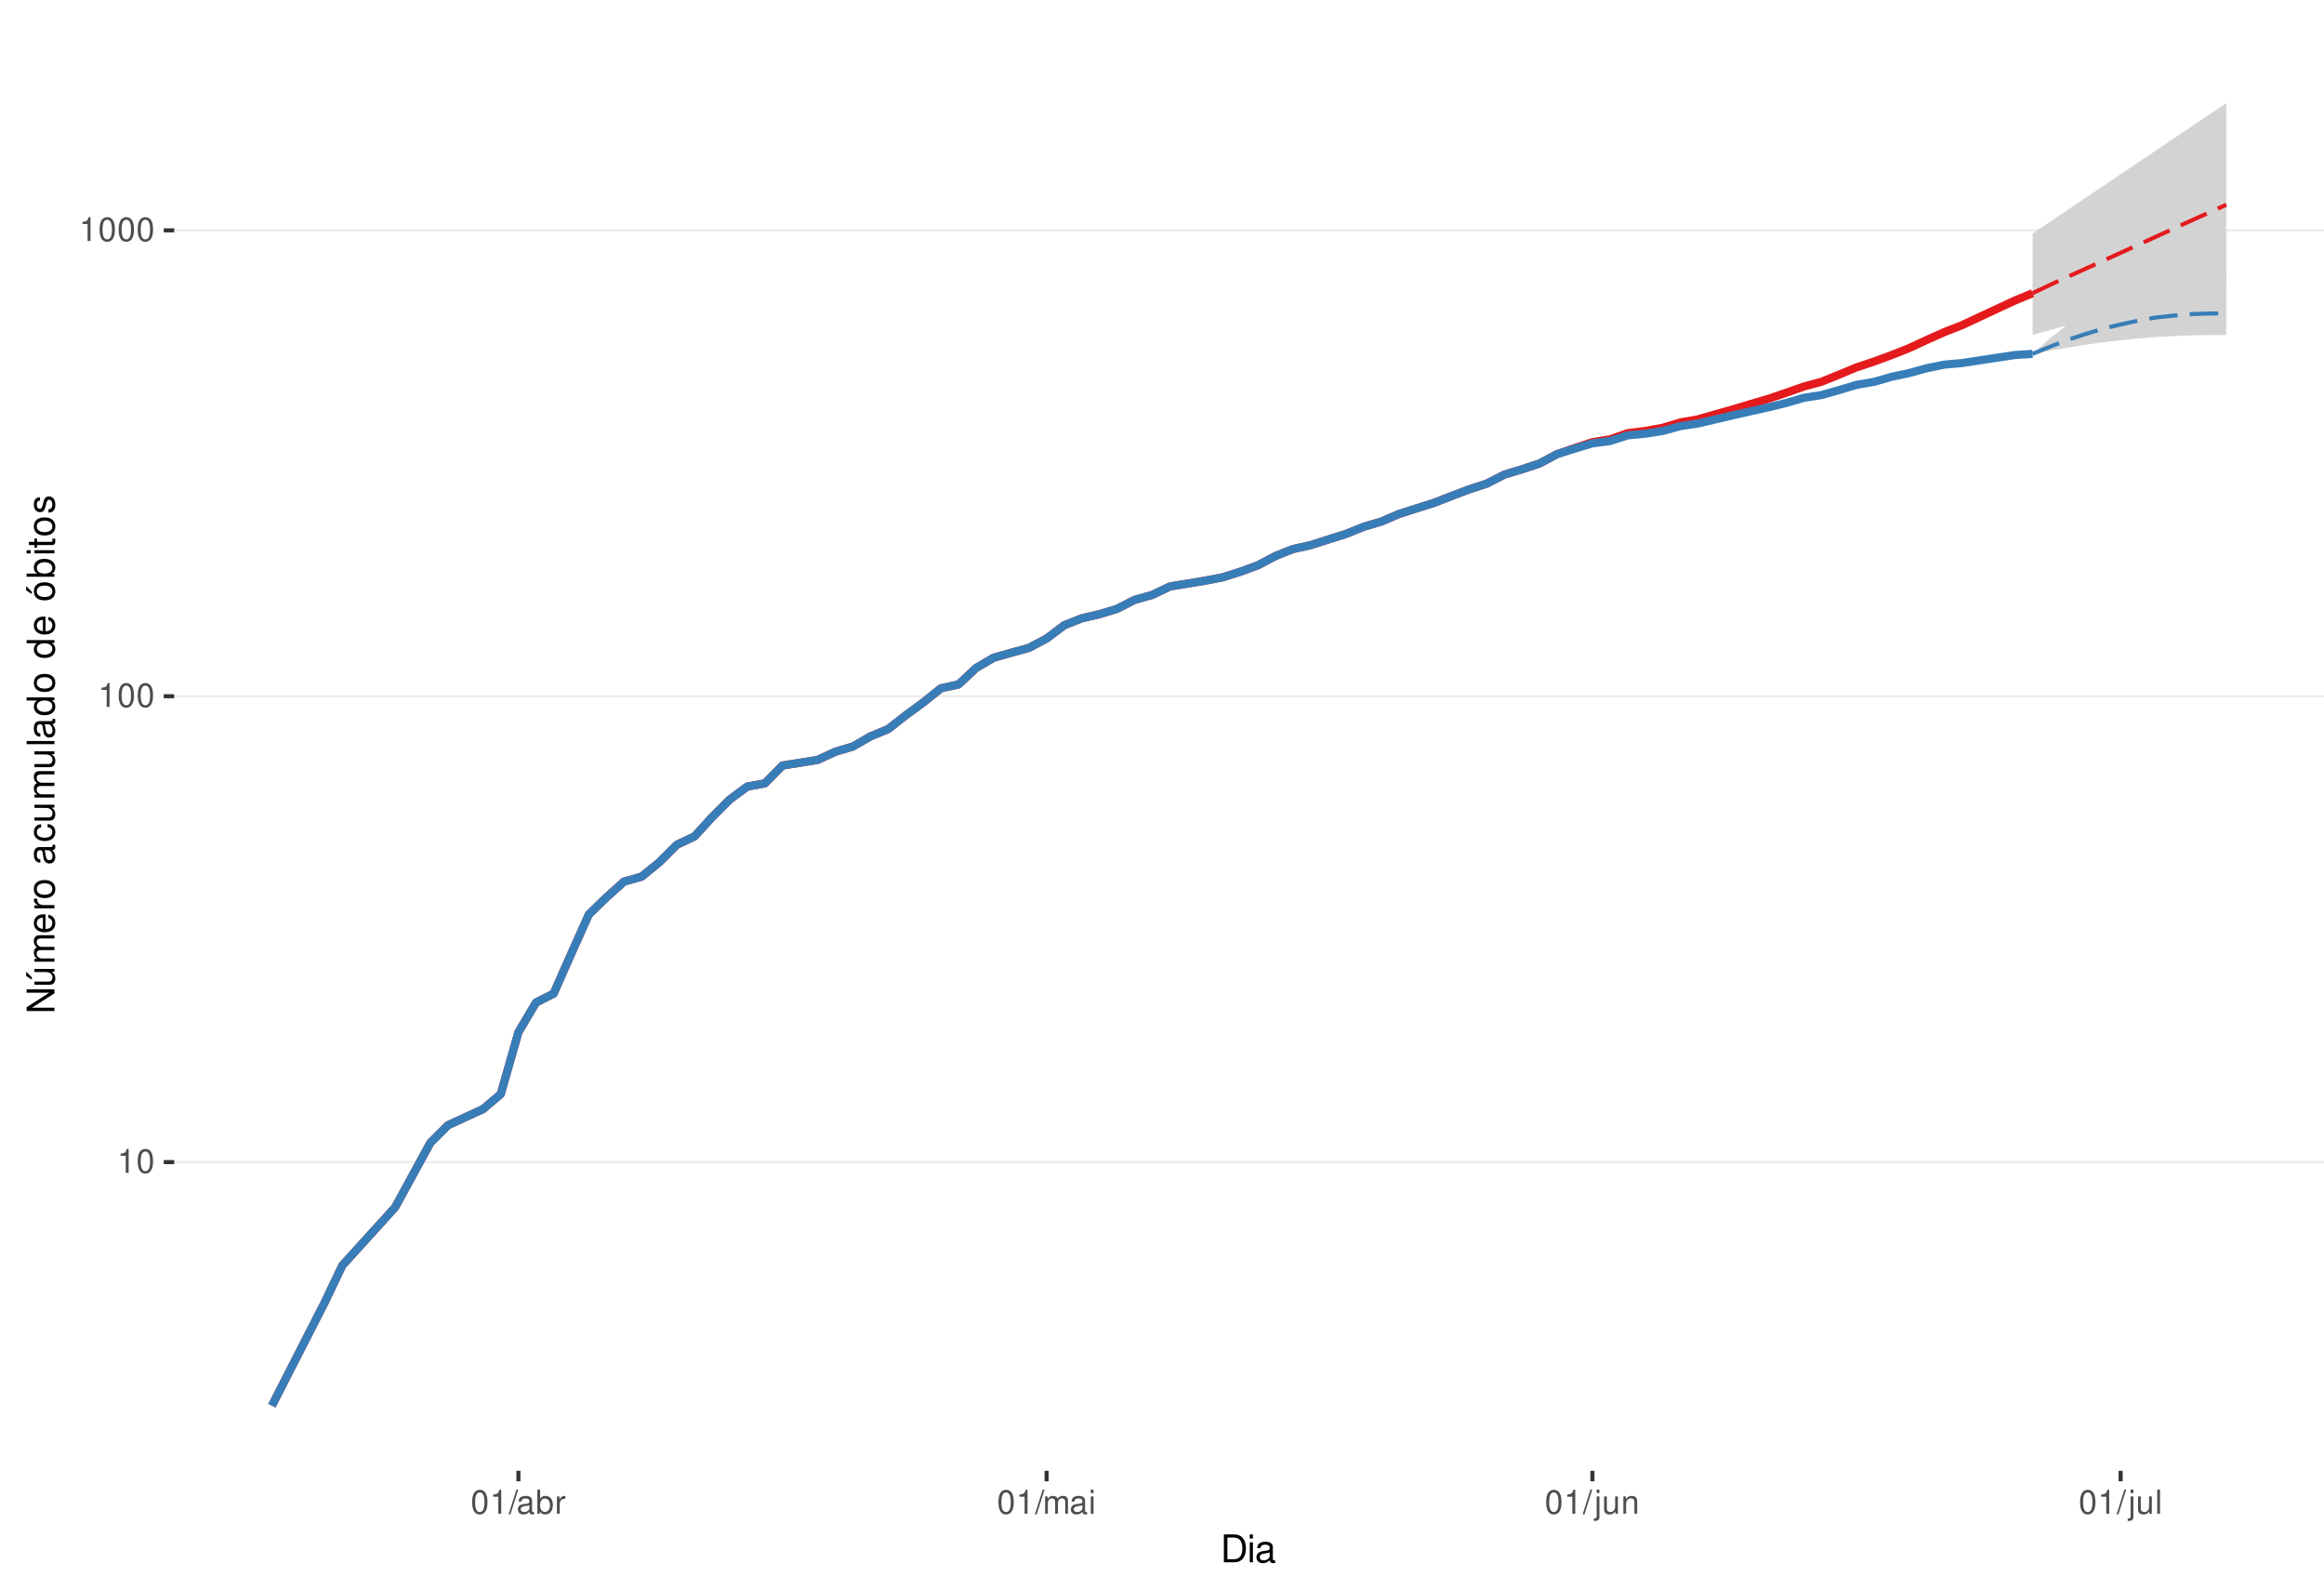
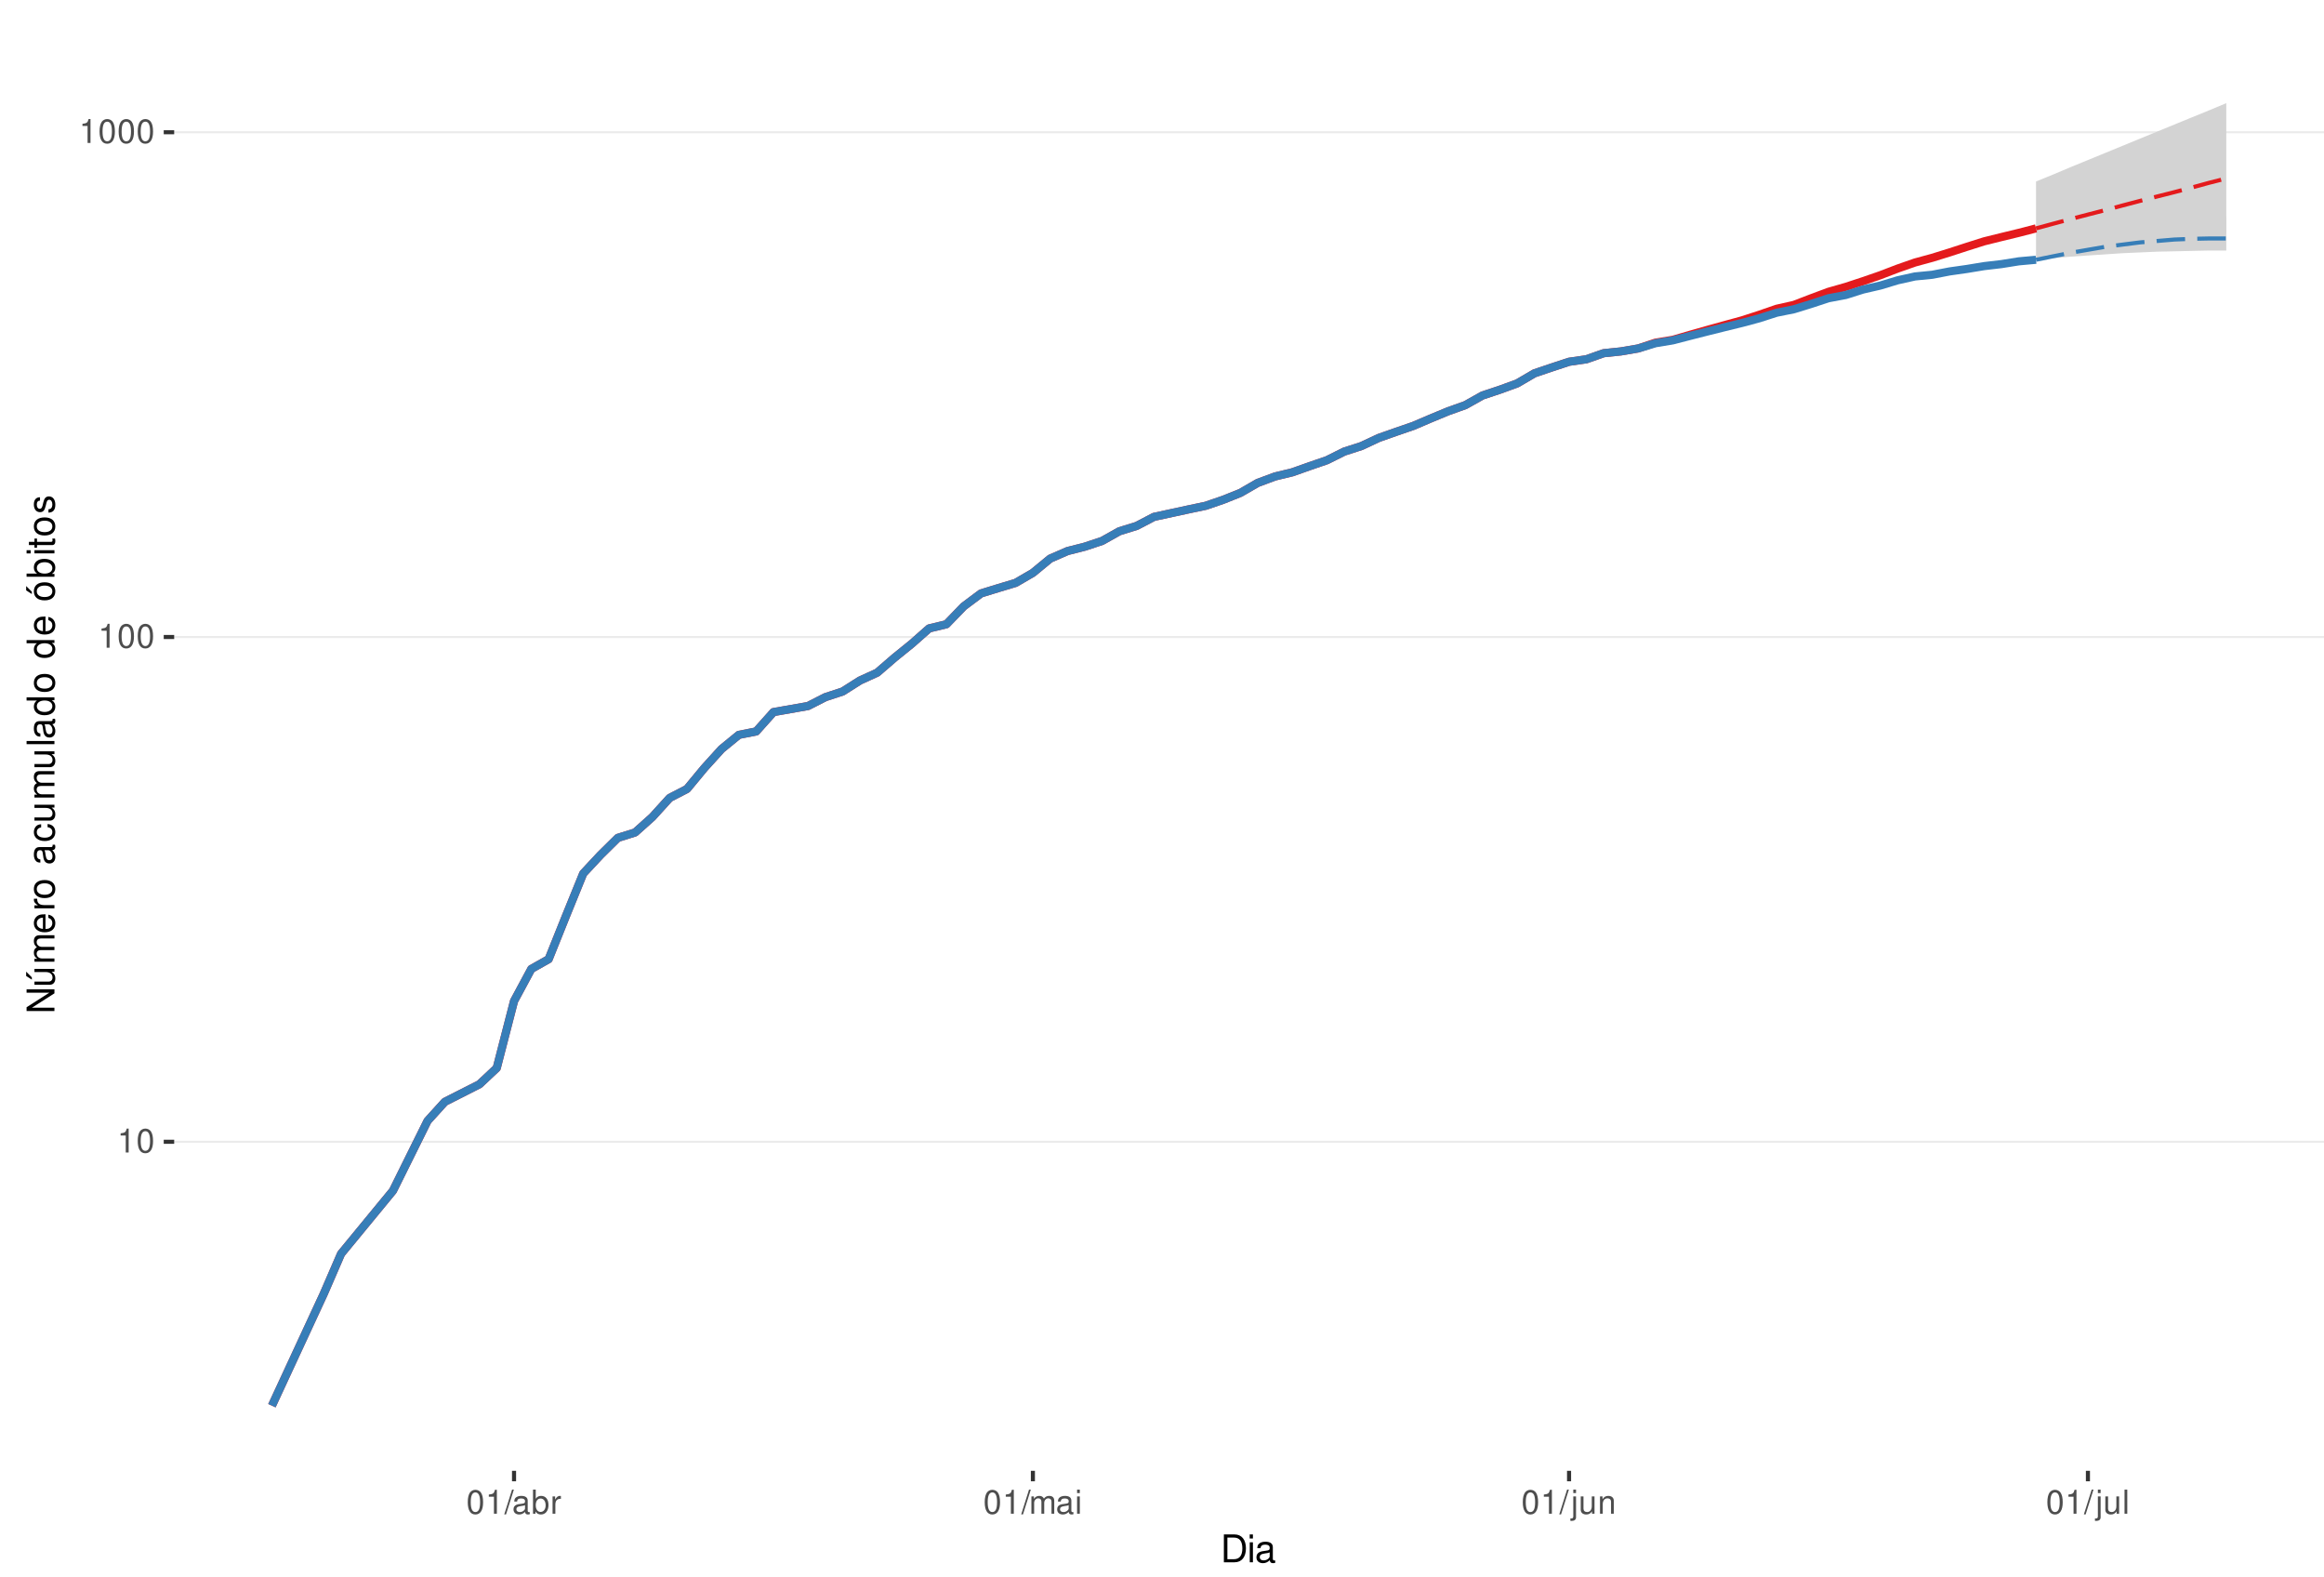
<svg xmlns="http://www.w3.org/2000/svg" xmlns:xlink="http://www.w3.org/1999/xlink" width="609pt" height="413pt" viewBox="0 0 609 413" version="1.1">
  <defs>
    <g>
      <symbol overflow="visible" id="glyph0-0">
        <path style="stroke:none;" d="" />
      </symbol>
      <symbol overflow="visible" id="glyph0-1">
        <path style="stroke:none;" d="M 2.234 -4.453 L 2.234 0 L 3 0 L 3 -6.266 L 2.5 -6.266 C 2.234 -5.297 2.062 -5.172 0.891 -5.016 L 0.891 -4.453 Z M 2.234 -4.453 " />
      </symbol>
      <symbol overflow="visible" id="glyph0-2">
        <path style="stroke:none;" d="M 2.375 -6.266 C 1.812 -6.266 1.297 -6 0.969 -5.578 C 0.578 -5.016 0.375 -4.188 0.375 -3.031 C 0.375 -0.922 1.062 0.203 2.375 0.203 C 3.672 0.203 4.391 -0.922 4.391 -2.984 C 4.391 -4.188 4.203 -5 3.797 -5.578 C 3.469 -6 2.953 -6.266 2.375 -6.266 Z M 2.375 -5.578 C 3.203 -5.578 3.609 -4.75 3.609 -3.047 C 3.609 -1.266 3.219 -0.438 2.359 -0.438 C 1.562 -0.438 1.156 -1.297 1.156 -3.016 C 1.156 -4.75 1.562 -5.578 2.375 -5.578 Z M 2.375 -5.578 " />
      </symbol>
      <symbol overflow="visible" id="glyph0-3">
        <path style="stroke:none;" d="M 1.984 -6.312 L -0.062 0.172 L 0.406 0.172 L 2.453 -6.312 Z M 1.984 -6.312 " />
      </symbol>
      <symbol overflow="visible" id="glyph0-4">
        <path style="stroke:none;" d="M 4.625 -0.422 C 4.547 -0.406 4.516 -0.406 4.469 -0.406 C 4.219 -0.406 4.078 -0.531 4.078 -0.766 L 4.078 -3.422 C 4.078 -4.234 3.5 -4.672 2.375 -4.672 C 1.719 -4.672 1.188 -4.469 0.875 -4.141 C 0.672 -3.906 0.578 -3.641 0.562 -3.188 L 1.297 -3.188 C 1.344 -3.75 1.672 -4 2.359 -4 C 3.016 -4 3.375 -3.75 3.375 -3.328 L 3.375 -3.141 C 3.359 -2.828 3.203 -2.703 2.609 -2.625 C 1.594 -2.5 1.438 -2.469 1.156 -2.359 C 0.625 -2.125 0.359 -1.734 0.359 -1.141 C 0.359 -0.312 0.938 0.203 1.859 0.203 C 2.422 0.203 2.875 0 3.391 -0.469 C 3.438 0 3.672 0.203 4.141 0.203 C 4.297 0.203 4.391 0.188 4.625 0.125 Z M 3.375 -1.422 C 3.375 -1.188 3.297 -1.031 3.078 -0.844 C 2.781 -0.578 2.438 -0.438 2.016 -0.438 C 1.453 -0.438 1.109 -0.703 1.109 -1.156 C 1.109 -1.641 1.422 -1.875 2.203 -1.984 C 2.984 -2.094 3.125 -2.125 3.375 -2.234 Z M 3.375 -1.422 " />
      </symbol>
      <symbol overflow="visible" id="glyph0-5">
        <path style="stroke:none;" d="M 0.469 -6.312 L 0.469 0 L 1.109 0 L 1.109 -0.578 C 1.469 -0.047 1.922 0.203 2.547 0.203 C 3.75 0.203 4.531 -0.781 4.531 -2.281 C 4.531 -3.75 3.797 -4.672 2.594 -4.672 C 1.969 -4.672 1.531 -4.438 1.188 -3.922 L 1.188 -6.312 Z M 2.453 -3.984 C 3.25 -3.984 3.781 -3.297 3.781 -2.203 C 3.781 -1.172 3.234 -0.469 2.453 -0.469 C 1.672 -0.469 1.188 -1.172 1.188 -2.234 C 1.188 -3.297 1.672 -3.984 2.453 -3.984 Z M 2.453 -3.984 " />
      </symbol>
      <symbol overflow="visible" id="glyph0-6">
        <path style="stroke:none;" d="M 0.594 -4.531 L 0.594 0 L 1.328 0 L 1.328 -2.359 C 1.328 -3.438 1.781 -3.938 2.781 -3.906 L 2.781 -4.641 C 2.656 -4.656 2.594 -4.672 2.5 -4.672 C 2.031 -4.672 1.672 -4.391 1.266 -3.719 L 1.266 -4.531 Z M 0.594 -4.531 " />
      </symbol>
      <symbol overflow="visible" id="glyph0-7">
        <path style="stroke:none;" d="M 0.609 -4.531 L 0.609 0 L 1.328 0 L 1.328 -2.844 C 1.328 -3.5 1.812 -4.031 2.391 -4.031 C 2.938 -4.031 3.234 -3.703 3.234 -3.125 L 3.234 0 L 3.969 0 L 3.969 -2.844 C 3.969 -3.5 4.438 -4.031 5.031 -4.031 C 5.562 -4.031 5.875 -3.703 5.875 -3.125 L 5.875 0 L 6.594 0 L 6.594 -3.406 C 6.594 -4.219 6.125 -4.672 5.281 -4.672 C 4.672 -4.672 4.312 -4.484 3.891 -3.969 C 3.625 -4.453 3.25 -4.672 2.672 -4.672 C 2.062 -4.672 1.656 -4.438 1.266 -3.891 L 1.266 -4.531 Z M 0.609 -4.531 " />
      </symbol>
      <symbol overflow="visible" id="glyph0-8">
        <path style="stroke:none;" d="M 1.297 -4.531 L 0.578 -4.531 L 0.578 0 L 1.297 0 Z M 1.297 -6.312 L 0.578 -6.312 L 0.578 -5.406 L 1.297 -5.406 Z M 1.297 -6.312 " />
      </symbol>
      <symbol overflow="visible" id="glyph0-9">
        <path style="stroke:none;" d="M 0.609 -4.531 L 0.609 0.656 C 0.609 1.109 0.469 1.25 0.016 1.25 C -0.031 1.25 -0.062 1.25 -0.156 1.25 L -0.156 1.859 C -0.062 1.875 -0.031 1.891 0.094 1.891 C 0.906 1.891 1.328 1.562 1.328 0.938 L 1.328 -4.531 Z M 1.328 -6.312 L 0.609 -6.312 L 0.609 -5.406 L 1.328 -5.406 Z M 1.328 -6.312 " />
      </symbol>
      <symbol overflow="visible" id="glyph0-10">
        <path style="stroke:none;" d="M 4.172 0 L 4.172 -4.531 L 3.453 -4.531 L 3.453 -1.969 C 3.453 -1.031 2.969 -0.438 2.219 -0.438 C 1.641 -0.438 1.281 -0.781 1.281 -1.328 L 1.281 -4.531 L 0.562 -4.531 L 0.562 -1.031 C 0.562 -0.281 1.125 0.203 2.016 0.203 C 2.672 0.203 3.094 -0.031 3.516 -0.625 L 3.516 0 Z M 4.172 0 " />
      </symbol>
      <symbol overflow="visible" id="glyph0-11">
        <path style="stroke:none;" d="M 0.609 -4.531 L 0.609 0 L 1.328 0 L 1.328 -2.5 C 1.328 -3.422 1.812 -4.031 2.562 -4.031 C 3.141 -4.031 3.5 -3.688 3.5 -3.141 L 3.5 0 L 4.219 0 L 4.219 -3.422 C 4.219 -4.188 3.656 -4.672 2.781 -4.672 C 2.109 -4.672 1.672 -4.406 1.266 -3.781 L 1.266 -4.531 Z M 0.609 -4.531 " />
      </symbol>
      <symbol overflow="visible" id="glyph0-12">
        <path style="stroke:none;" d="M 1.312 -6.312 L 0.594 -6.312 L 0.594 0 L 1.312 0 Z M 1.312 -6.312 " />
      </symbol>
      <symbol overflow="visible" id="glyph1-0">
        <path style="stroke:none;" d="" />
      </symbol>
      <symbol overflow="visible" id="glyph1-1">
        <path style="stroke:none;" d="M 0.891 0 L 3.703 0 C 5.547 0 6.672 -1.375 6.672 -3.656 C 6.672 -5.906 5.547 -7.297 3.703 -7.297 L 0.891 -7.297 Z M 1.812 -0.812 L 1.812 -6.469 L 3.547 -6.469 C 4.984 -6.469 5.734 -5.5 5.734 -3.641 C 5.734 -1.797 4.984 -0.812 3.547 -0.812 Z M 1.812 -0.812 " />
      </symbol>
      <symbol overflow="visible" id="glyph1-2">
        <path style="stroke:none;" d="M 1.5 -5.234 L 0.672 -5.234 L 0.672 0 L 1.5 0 Z M 1.5 -7.297 L 0.656 -7.297 L 0.656 -6.234 L 1.5 -6.234 Z M 1.5 -7.297 " />
      </symbol>
      <symbol overflow="visible" id="glyph1-3">
        <path style="stroke:none;" d="M 5.344 -0.484 C 5.266 -0.469 5.219 -0.469 5.172 -0.469 C 4.875 -0.469 4.719 -0.625 4.719 -0.875 L 4.719 -3.953 C 4.719 -4.891 4.047 -5.391 2.75 -5.391 C 1.984 -5.391 1.375 -5.172 1.016 -4.781 C 0.766 -4.516 0.672 -4.203 0.656 -3.688 L 1.484 -3.688 C 1.562 -4.328 1.938 -4.625 2.719 -4.625 C 3.484 -4.625 3.891 -4.344 3.891 -3.844 L 3.891 -3.625 C 3.875 -3.266 3.703 -3.125 3.016 -3.047 C 1.844 -2.891 1.656 -2.844 1.344 -2.719 C 0.734 -2.453 0.422 -2 0.422 -1.312 C 0.422 -0.375 1.078 0.234 2.141 0.234 C 2.797 0.234 3.328 0 3.922 -0.547 C 3.984 0 4.234 0.234 4.781 0.234 C 4.953 0.234 5.062 0.203 5.344 0.141 Z M 3.891 -1.656 C 3.891 -1.375 3.812 -1.203 3.562 -0.969 C 3.219 -0.656 2.812 -0.5 2.312 -0.5 C 1.672 -0.5 1.297 -0.812 1.297 -1.344 C 1.297 -1.891 1.656 -2.172 2.547 -2.297 C 3.438 -2.422 3.609 -2.453 3.891 -2.594 Z M 3.891 -1.656 " />
      </symbol>
      <symbol overflow="visible" id="glyph2-0">
        <path style="stroke:none;" d="" />
      </symbol>
      <symbol overflow="visible" id="glyph2-1">
        <path style="stroke:none;" d="M -7.297 -6.453 L -7.297 -5.578 L -1.328 -5.578 L -7.297 -1.766 L -7.297 -0.766 L 0 -0.766 L 0 -1.641 L -5.906 -1.641 L 0 -5.406 L 0 -6.453 Z M -7.297 -6.453 " />
      </symbol>
      <symbol overflow="visible" id="glyph2-2">
        <path style="stroke:none;" d="M 0 -4.812 L -5.234 -4.812 L -5.234 -3.984 L -2.266 -3.984 C -1.203 -3.984 -0.5 -3.438 -0.5 -2.562 C -0.5 -1.906 -0.906 -1.484 -1.531 -1.484 L -5.234 -1.484 L -5.234 -0.656 L -1.203 -0.656 C -0.328 -0.656 0.234 -1.297 0.234 -2.312 C 0.234 -3.094 -0.047 -3.578 -0.734 -4.062 L 0 -4.062 Z M -7.406 -2.953 L -5.922 -2 L -5.922 -2.594 L -7.406 -4.094 Z M -7.406 -2.953 " />
      </symbol>
      <symbol overflow="visible" id="glyph2-3">
        <path style="stroke:none;" d="M -5.234 -0.703 L 0 -0.703 L 0 -1.547 L -3.297 -1.547 C -4.047 -1.547 -4.656 -2.094 -4.656 -2.766 C -4.656 -3.391 -4.281 -3.734 -3.609 -3.734 L 0 -3.734 L 0 -4.578 L -3.297 -4.578 C -4.047 -4.578 -4.656 -5.125 -4.656 -5.812 C -4.656 -6.422 -4.266 -6.781 -3.609 -6.781 L 0 -6.781 L 0 -7.625 L -3.938 -7.625 C -4.875 -7.625 -5.391 -7.078 -5.391 -6.094 C -5.391 -5.406 -5.188 -4.984 -4.594 -4.484 C -5.156 -4.188 -5.391 -3.766 -5.391 -3.078 C -5.391 -2.375 -5.125 -1.906 -4.5 -1.469 L -5.234 -1.469 Z M -5.234 -0.703 " />
      </symbol>
      <symbol overflow="visible" id="glyph2-4">
        <path style="stroke:none;" d="M -2.344 -5.125 C -3.141 -5.125 -3.625 -5.062 -4.016 -4.922 C -4.875 -4.578 -5.391 -3.781 -5.391 -2.797 C -5.391 -1.344 -4.281 -0.406 -2.547 -0.406 C -0.812 -0.406 0.234 -1.297 0.234 -2.781 C 0.234 -3.984 -0.453 -4.812 -1.594 -5.016 L -1.594 -4.188 C -0.906 -3.953 -0.547 -3.484 -0.547 -2.812 C -0.547 -2.281 -0.781 -1.828 -1.219 -1.547 C -1.516 -1.344 -1.812 -1.281 -2.344 -1.266 Z M -3.016 -1.297 C -3.984 -1.359 -4.625 -1.953 -4.625 -2.797 C -4.625 -3.641 -3.953 -4.234 -3.016 -4.234 Z M -3.016 -1.297 " />
      </symbol>
      <symbol overflow="visible" id="glyph2-5">
        <path style="stroke:none;" d="M -5.234 -0.688 L 0 -0.688 L 0 -1.531 L -2.719 -1.531 C -3.984 -1.547 -4.547 -2.062 -4.516 -3.203 L -5.359 -3.203 C -5.375 -3.062 -5.391 -2.984 -5.391 -2.891 C -5.391 -2.344 -5.062 -1.938 -4.297 -1.453 L -5.234 -1.453 Z M -5.234 -0.688 " />
      </symbol>
      <symbol overflow="visible" id="glyph2-6">
        <path style="stroke:none;" d="M -5.391 -2.719 C -5.391 -1.234 -4.344 -0.359 -2.578 -0.359 C -0.812 -0.359 0.234 -1.234 0.234 -2.734 C 0.234 -4.203 -0.812 -5.094 -2.547 -5.094 C -4.359 -5.094 -5.391 -4.234 -5.391 -2.719 Z M -4.625 -2.734 C -4.625 -3.672 -3.844 -4.234 -2.547 -4.234 C -1.312 -4.234 -0.547 -3.656 -0.547 -2.734 C -0.547 -1.797 -1.312 -1.234 -2.578 -1.234 C -3.844 -1.234 -4.625 -1.797 -4.625 -2.734 Z M -4.625 -2.734 " />
      </symbol>
      <symbol overflow="visible" id="glyph2-7">
        <path style="stroke:none;" d="" />
      </symbol>
      <symbol overflow="visible" id="glyph2-8">
        <path style="stroke:none;" d="M -0.484 -5.344 C -0.469 -5.266 -0.469 -5.219 -0.469 -5.172 C -0.469 -4.875 -0.625 -4.719 -0.875 -4.719 L -3.953 -4.719 C -4.891 -4.719 -5.391 -4.047 -5.391 -2.75 C -5.391 -1.984 -5.172 -1.375 -4.781 -1.016 C -4.516 -0.766 -4.203 -0.672 -3.688 -0.656 L -3.688 -1.484 C -4.328 -1.562 -4.625 -1.938 -4.625 -2.719 C -4.625 -3.484 -4.344 -3.891 -3.844 -3.891 L -3.625 -3.891 C -3.266 -3.875 -3.125 -3.703 -3.047 -3.016 C -2.891 -1.844 -2.844 -1.656 -2.719 -1.344 C -2.453 -0.734 -2 -0.422 -1.312 -0.422 C -0.375 -0.422 0.234 -1.078 0.234 -2.141 C 0.234 -2.797 0 -3.328 -0.547 -3.922 C 0 -3.984 0.234 -4.234 0.234 -4.781 C 0.234 -4.953 0.203 -5.062 0.141 -5.344 Z M -1.656 -3.891 C -1.375 -3.891 -1.203 -3.812 -0.969 -3.562 C -0.656 -3.219 -0.5 -2.812 -0.5 -2.312 C -0.5 -1.672 -0.812 -1.297 -1.344 -1.297 C -1.891 -1.297 -2.172 -1.656 -2.297 -2.547 C -2.422 -3.438 -2.453 -3.609 -2.594 -3.891 Z M -1.656 -3.891 " />
      </symbol>
      <symbol overflow="visible" id="glyph2-9">
        <path style="stroke:none;" d="M -3.484 -4.703 C -3.984 -4.672 -4.312 -4.562 -4.609 -4.359 C -5.094 -4 -5.391 -3.375 -5.391 -2.641 C -5.391 -1.219 -4.266 -0.312 -2.531 -0.312 C -0.844 -0.312 0.234 -1.203 0.234 -2.625 C 0.234 -3.875 -0.516 -4.672 -1.797 -4.766 L -1.797 -3.938 C -0.953 -3.797 -0.547 -3.359 -0.547 -2.656 C -0.547 -1.734 -1.297 -1.188 -2.531 -1.188 C -3.844 -1.188 -4.625 -1.719 -4.625 -2.625 C -4.625 -3.328 -4.203 -3.766 -3.484 -3.875 Z M -3.484 -4.703 " />
      </symbol>
      <symbol overflow="visible" id="glyph2-10">
        <path style="stroke:none;" d="M 0 -4.812 L -5.234 -4.812 L -5.234 -3.984 L -2.266 -3.984 C -1.203 -3.984 -0.5 -3.438 -0.5 -2.562 C -0.5 -1.906 -0.906 -1.484 -1.531 -1.484 L -5.234 -1.484 L -5.234 -0.656 L -1.203 -0.656 C -0.328 -0.656 0.234 -1.297 0.234 -2.312 C 0.234 -3.094 -0.047 -3.578 -0.734 -4.062 L 0 -4.062 Z M 0 -4.812 " />
      </symbol>
      <symbol overflow="visible" id="glyph2-11">
        <path style="stroke:none;" d="M -7.297 -1.516 L -7.297 -0.688 L 0 -0.688 L 0 -1.516 Z M -7.297 -1.516 " />
      </symbol>
      <symbol overflow="visible" id="glyph2-12">
        <path style="stroke:none;" d="M -7.297 -4.953 L -7.297 -4.125 L -4.578 -4.125 C -5.109 -3.766 -5.391 -3.203 -5.391 -2.516 C -5.391 -1.156 -4.297 -0.266 -2.625 -0.266 C -0.859 -0.266 0.234 -1.125 0.234 -2.547 C 0.234 -3.266 -0.047 -3.766 -0.688 -4.203 L 0 -4.203 L 0 -4.953 Z M -4.609 -2.656 C -4.609 -3.547 -3.812 -4.125 -2.562 -4.125 C -1.344 -4.125 -0.547 -3.547 -0.547 -2.656 C -0.547 -1.734 -1.359 -1.125 -2.578 -1.125 C -3.797 -1.125 -4.609 -1.734 -4.609 -2.656 Z M -4.609 -2.656 " />
      </symbol>
      <symbol overflow="visible" id="glyph2-13">
        <path style="stroke:none;" d="M -5.391 -2.719 C -5.391 -1.234 -4.344 -0.359 -2.578 -0.359 C -0.812 -0.359 0.234 -1.234 0.234 -2.734 C 0.234 -4.203 -0.812 -5.094 -2.547 -5.094 C -4.359 -5.094 -5.391 -4.234 -5.391 -2.719 Z M -4.625 -2.734 C -4.625 -3.672 -3.844 -4.234 -2.547 -4.234 C -1.312 -4.234 -0.547 -3.656 -0.547 -2.734 C -0.547 -1.797 -1.312 -1.234 -2.578 -1.234 C -3.844 -1.234 -4.625 -1.797 -4.625 -2.734 Z M -7.406 -2.984 L -5.922 -2.016 L -5.922 -2.625 L -7.406 -4.109 Z M -7.406 -2.984 " />
      </symbol>
      <symbol overflow="visible" id="glyph2-14">
        <path style="stroke:none;" d="M -7.297 -0.547 L 0 -0.547 L 0 -1.297 L -0.672 -1.297 C -0.062 -1.688 0.234 -2.219 0.234 -2.953 C 0.234 -4.328 -0.906 -5.234 -2.641 -5.234 C -4.344 -5.234 -5.391 -4.375 -5.391 -2.984 C -5.391 -2.266 -5.125 -1.766 -4.531 -1.375 L -7.297 -1.375 Z M -4.609 -2.828 C -4.609 -3.766 -3.797 -4.359 -2.547 -4.359 C -1.359 -4.359 -0.547 -3.734 -0.547 -2.828 C -0.547 -1.938 -1.344 -1.375 -2.578 -1.375 C -3.812 -1.375 -4.609 -1.938 -4.609 -2.828 Z M -4.609 -2.828 " />
      </symbol>
      <symbol overflow="visible" id="glyph2-15">
        <path style="stroke:none;" d="M -5.234 -1.5 L -5.234 -0.672 L 0 -0.672 L 0 -1.5 Z M -7.297 -1.5 L -7.297 -0.656 L -6.234 -0.656 L -6.234 -1.5 Z M -7.297 -1.5 " />
      </symbol>
      <symbol overflow="visible" id="glyph2-16">
        <path style="stroke:none;" d="M -5.234 -2.547 L -5.234 -1.688 L -6.688 -1.688 L -6.688 -0.844 L -5.234 -0.844 L -5.234 -0.141 L -4.562 -0.141 L -4.562 -0.844 L -0.594 -0.844 C -0.062 -0.844 0.234 -1.203 0.234 -1.859 C 0.234 -2.078 0.203 -2.266 0.156 -2.547 L -0.547 -2.547 C -0.516 -2.422 -0.5 -2.312 -0.5 -2.141 C -0.5 -1.781 -0.594 -1.688 -0.969 -1.688 L -4.562 -1.688 L -4.562 -2.547 Z M -5.234 -2.547 " />
      </symbol>
      <symbol overflow="visible" id="glyph2-17">
        <path style="stroke:none;" d="M -3.781 -4.375 C -4.812 -4.375 -5.391 -3.688 -5.391 -2.484 C -5.391 -1.266 -4.766 -0.469 -3.797 -0.469 C -2.969 -0.469 -2.578 -0.891 -2.281 -2.125 L -2.094 -2.906 C -1.953 -3.484 -1.734 -3.719 -1.375 -3.719 C -0.875 -3.719 -0.547 -3.234 -0.547 -2.5 C -0.547 -2.047 -0.672 -1.672 -0.891 -1.453 C -1.047 -1.328 -1.188 -1.266 -1.562 -1.219 L -1.562 -0.344 C -0.344 -0.375 0.234 -1.062 0.234 -2.438 C 0.234 -3.75 -0.422 -4.594 -1.438 -4.594 C -2.203 -4.594 -2.641 -4.156 -2.891 -3.109 L -3.078 -2.312 C -3.234 -1.625 -3.453 -1.344 -3.828 -1.344 C -4.312 -1.344 -4.625 -1.766 -4.625 -2.453 C -4.625 -3.125 -4.328 -3.484 -3.781 -3.5 Z M -3.781 -4.375 " />
      </symbol>
    </g>
    <clipPath id="clip1">
      <path d="M 45.645 9.961 L 609 9.961 L 609 385.328 L 45.645 385.328 Z M 45.645 9.961 " />
    </clipPath>
    <clipPath id="clip2">
-       <path d="M 45.645 304 L 609 304 L 609 305 L 45.645 305 Z M 45.645 304 " />
+       <path d="M 45.645 298 L 609 298 L 609 300 L 45.645 300 Z M 45.645 298 " />
    </clipPath>
    <clipPath id="clip3">
-       <path d="M 45.645 182 L 609 182 L 609 183 L 45.645 183 Z M 45.645 182 " />
+       <path d="M 45.645 166 L 609 166 L 609 168 L 45.645 168 Z M 45.645 166 " />
    </clipPath>
    <clipPath id="clip4">
-       <path d="M 45.645 60 L 609 60 L 609 61 L 45.645 61 Z M 45.645 60 " />
+       <path d="M 45.645 34 L 609 34 L 609 35 L 45.645 35 Z M 45.645 34 " />
    </clipPath>
  </defs>
  <g id="surface318">
    <rect x="0" y="0" width="609" height="413" style="fill:rgb(100%,100%,100%);fill-opacity:1;stroke:none;" />
    <rect x="0" y="0" width="609" height="413" style="fill:rgb(100%,100%,100%);fill-opacity:1;stroke:none;" />
    <path style="fill:none;stroke-width:1.067;stroke-linecap:round;stroke-linejoin:round;stroke:rgb(100%,100%,100%);stroke-opacity:1;stroke-miterlimit:10;" d="M 0 413 L 609 413 L 609 0 L 0 0 Z M 0 413 " />
    <g clip-path="url(#clip1)" clip-rule="nonzero">
      <path style=" stroke:none;fill-rule:nonzero;fill:rgb(100%,100%,100%);fill-opacity:1;" d="M 45.645 385.328 L 609 385.328 L 609 9.961 L 45.645 9.961 Z M 45.645 385.328 " />
    </g>
    <g clip-path="url(#clip2)" clip-rule="nonzero">
-       <path style="fill:none;stroke-width:0.533;stroke-linecap:butt;stroke-linejoin:round;stroke:rgb(92.157%,92.157%,92.157%);stroke-opacity:1;stroke-miterlimit:10;" d="M 45.645 304.449 L 609 304.449 " />
+       <path style="fill:none;stroke-width:0.533;stroke-linecap:butt;stroke-linejoin:round;stroke:rgb(92.157%,92.157%,92.157%);stroke-opacity:1;stroke-miterlimit:10;" d="M 45.645 299.125 L 609 299.125 " />
    </g>
    <g clip-path="url(#clip3)" clip-rule="nonzero">
-       <path style="fill:none;stroke-width:0.533;stroke-linecap:butt;stroke-linejoin:round;stroke:rgb(92.157%,92.157%,92.157%);stroke-opacity:1;stroke-miterlimit:10;" d="M 45.645 182.398 L 609 182.398 " />
+       <path style="fill:none;stroke-width:0.533;stroke-linecap:butt;stroke-linejoin:round;stroke:rgb(92.157%,92.157%,92.157%);stroke-opacity:1;stroke-miterlimit:10;" d="M 45.645 166.887 L 609 166.887 " />
    </g>
    <g clip-path="url(#clip4)" clip-rule="nonzero">
-       <path style="fill:none;stroke-width:0.533;stroke-linecap:butt;stroke-linejoin:round;stroke:rgb(92.157%,92.157%,92.157%);stroke-opacity:1;stroke-miterlimit:10;" d="M 45.645 60.344 L 609 60.344 " />
-     </g>
-     <path style=" stroke:none;fill-rule:nonzero;fill:rgb(82.745%,82.745%,82.745%);fill-opacity:1;" d="M 532.641 61.145 L 537.254 58.062 L 541.867 54.957 L 546.48 51.844 L 551.098 48.773 L 555.711 45.629 L 560.324 42.547 L 564.938 39.422 L 569.551 36.332 L 574.164 33.227 L 578.777 30.109 L 583.395 27.023 L 583.395 73.789 L 578.777 75.031 L 574.164 76.305 L 569.551 77.609 L 564.938 78.875 L 560.324 80.09 L 555.711 81.414 L 551.098 82.613 L 546.48 83.918 L 541.867 85.172 L 537.254 86.461 L 532.641 87.777 Z M 532.641 61.145 " />
-     <path style=" stroke:none;fill-rule:nonzero;fill:rgb(82.745%,82.745%,82.745%);fill-opacity:1;" d="M 532.641 92.715 L 537.254 88.582 L 541.867 84.922 L 546.48 81.73 L 551.098 79.102 L 555.711 76.809 L 560.324 74.82 L 564.938 73.379 L 569.551 72.305 L 574.164 71.645 L 578.777 71.254 L 583.395 71.254 L 583.395 87.777 L 578.777 87.777 L 574.164 87.867 L 569.551 88.043 L 564.938 88.312 L 560.324 88.672 L 555.711 89.129 L 551.098 89.68 L 546.48 90.328 L 541.867 91.078 L 537.254 91.84 Z M 532.641 92.715 " />
-     <path style="fill:none;stroke-width:2.134;stroke-linecap:butt;stroke-linejoin:round;stroke:rgb(89.412%,10.196%,10.98%);stroke-opacity:1;stroke-miterlimit:10;" d="M 71.254 368.266 L 85.094 341.191 L 89.707 331.527 L 103.551 316.277 L 112.777 299.395 L 117.391 294.785 L 126.617 290.543 L 131.234 286.613 L 135.848 270.426 L 140.461 262.656 L 145.074 260.301 L 149.688 249.871 L 154.301 239.582 L 158.914 235.098 L 163.531 230.965 L 168.145 229.656 L 172.758 225.914 L 177.371 221.301 L 181.984 219.137 L 186.598 214.086 L 191.215 209.473 L 195.828 206.055 L 200.441 205.23 L 205.055 200.551 L 214.281 199.078 L 218.895 196.945 L 223.512 195.566 L 228.125 192.914 L 232.738 191.012 L 237.352 187.395 L 241.965 184.012 L 246.578 180.316 L 251.195 179.309 L 255.809 174.988 L 260.422 172.293 L 265.035 170.996 L 269.648 169.727 L 274.262 167.281 L 278.875 163.809 L 283.492 161.977 L 288.105 160.906 L 292.719 159.508 L 297.332 157.152 L 301.945 155.852 L 306.559 153.648 L 315.789 152.133 L 320.402 151.242 L 325.016 149.789 L 329.629 148.098 L 334.242 145.656 L 338.855 143.832 L 343.473 142.816 L 348.086 141.332 L 352.699 139.887 L 357.312 138.016 L 361.926 136.656 L 366.539 134.684 L 371.156 133.195 L 375.77 131.75 L 380.383 129.945 L 384.996 128.199 L 389.609 126.695 L 394.223 124.34 L 398.836 122.941 L 403.453 121.41 L 408.066 118.949 L 412.68 117.375 L 417.293 115.84 L 421.906 115.09 L 426.52 113.477 L 431.137 112.902 L 435.75 112.055 L 440.363 110.664 L 444.977 109.852 L 449.59 108.52 L 454.203 107.219 L 458.816 105.824 L 463.434 104.469 L 468.047 102.906 L 472.66 101.277 L 477.273 100.027 L 481.887 98.156 L 486.5 96.246 L 491.117 94.703 L 495.73 93.008 L 500.344 91.176 L 504.957 89.035 L 509.57 86.98 L 514.184 85.172 L 518.797 83.016 L 523.414 80.867 L 528.027 78.723 L 532.641 76.809 " />
-     <path style="fill:none;stroke-width:1.067;stroke-linecap:butt;stroke-linejoin:round;stroke:rgb(89.412%,10.196%,10.98%);stroke-opacity:1;stroke-dasharray:7.469,3.201;stroke-miterlimit:10;" d="M 532.641 76.809 L 537.254 74.613 L 541.867 72.504 L 546.48 70.414 L 551.098 68.34 L 555.711 66.227 L 560.324 64.133 L 564.938 62.016 L 569.551 59.922 L 574.164 57.809 L 578.777 55.727 L 583.395 53.633 " />
-     <path style="fill:none;stroke-width:2.134;stroke-linecap:butt;stroke-linejoin:round;stroke:rgb(21.569%,49.412%,72.157%);stroke-opacity:1;stroke-miterlimit:10;" d="M 71.254 368.266 L 85.094 341.191 L 89.707 331.527 L 103.551 316.277 L 112.777 299.395 L 117.391 294.785 L 126.617 290.543 L 131.234 286.613 L 135.848 270.426 L 140.461 262.656 L 145.074 260.301 L 149.688 249.871 L 154.301 239.582 L 158.914 235.098 L 163.531 230.965 L 168.145 229.656 L 172.758 225.914 L 177.371 221.301 L 181.984 219.137 L 186.598 214.086 L 191.215 209.473 L 195.828 206.055 L 200.441 205.23 L 205.055 200.551 L 214.281 199.078 L 218.895 196.945 L 223.512 195.566 L 228.125 192.914 L 232.738 191.012 L 237.352 187.395 L 241.965 184.012 L 246.578 180.316 L 251.195 179.309 L 255.809 174.988 L 260.422 172.293 L 265.035 170.996 L 269.648 169.727 L 274.262 167.281 L 278.875 163.809 L 283.492 161.977 L 288.105 160.906 L 292.719 159.508 L 297.332 157.152 L 301.945 155.852 L 306.559 153.648 L 315.789 152.133 L 320.402 151.242 L 325.016 149.789 L 329.629 148.098 L 334.242 145.656 L 338.855 143.832 L 343.473 142.816 L 348.086 141.332 L 352.699 139.887 L 357.312 138.016 L 361.926 136.656 L 366.539 134.684 L 371.156 133.195 L 375.77 131.75 L 380.383 129.945 L 384.996 128.199 L 389.609 126.695 L 394.223 124.34 L 398.836 122.941 L 403.453 121.41 L 408.066 118.949 L 412.68 117.527 L 417.293 116.145 L 421.906 115.539 L 426.52 114.059 L 431.137 113.621 L 435.75 112.902 L 440.363 111.633 L 444.977 110.941 L 449.59 109.852 L 454.203 108.781 L 458.816 107.734 L 463.434 106.707 L 468.047 105.578 L 472.66 104.227 L 477.273 103.504 L 481.887 102.203 L 486.5 100.82 L 491.117 100.027 L 495.73 98.699 L 500.344 97.727 L 504.957 96.453 L 509.57 95.52 L 514.184 95.109 L 518.797 94.398 L 523.414 93.699 L 528.027 93.008 L 532.641 92.715 " />
-     <path style="fill:none;stroke-width:1.067;stroke-linecap:butt;stroke-linejoin:round;stroke:rgb(21.569%,49.412%,72.157%);stroke-opacity:1;stroke-dasharray:7.469,3.201;stroke-miterlimit:10;" d="M 532.641 92.715 L 537.254 90.797 L 541.867 89.035 L 546.48 87.512 L 551.098 86.113 L 555.711 85.004 L 560.324 84 L 564.938 83.18 L 569.551 82.691 L 574.164 82.289 L 578.777 82.129 L 583.395 82.129 " />
-     <g style="fill:rgb(30.196%,30.196%,30.196%);fill-opacity:1;">
-       <use xlink:href="#glyph0-1" x="30.715" y="307.255" />
-       <use xlink:href="#glyph0-2" x="35.715" y="307.255" />
-     </g>
-     <g style="fill:rgb(30.196%,30.196%,30.196%);fill-opacity:1;">
-       <use xlink:href="#glyph0-1" x="25.715" y="185.204" />
-       <use xlink:href="#glyph0-2" x="30.715" y="185.204" />
-       <use xlink:href="#glyph0-2" x="35.715" y="185.204" />
-     </g>
-     <g style="fill:rgb(30.196%,30.196%,30.196%);fill-opacity:1;">
-       <use xlink:href="#glyph0-1" x="20.715" y="63.149" />
-       <use xlink:href="#glyph0-2" x="25.715" y="63.149" />
-       <use xlink:href="#glyph0-2" x="30.715" y="63.149" />
-       <use xlink:href="#glyph0-2" x="35.715" y="63.149" />
-     </g>
-     <path style="fill:none;stroke-width:1.067;stroke-linecap:butt;stroke-linejoin:round;stroke:rgb(20%,20%,20%);stroke-opacity:1;stroke-miterlimit:10;" d="M 42.906 304.449 L 45.645 304.449 " />
-     <path style="fill:none;stroke-width:1.067;stroke-linecap:butt;stroke-linejoin:round;stroke:rgb(20%,20%,20%);stroke-opacity:1;stroke-miterlimit:10;" d="M 42.906 182.398 L 45.645 182.398 " />
-     <path style="fill:none;stroke-width:1.067;stroke-linecap:butt;stroke-linejoin:round;stroke:rgb(20%,20%,20%);stroke-opacity:1;stroke-miterlimit:10;" d="M 42.906 60.344 L 45.645 60.344 " />
-     <path style="fill:none;stroke-width:1.067;stroke-linecap:butt;stroke-linejoin:round;stroke:rgb(20%,20%,20%);stroke-opacity:1;stroke-miterlimit:10;" d="M 135.848 388.07 L 135.848 385.328 " />
-     <path style="fill:none;stroke-width:1.067;stroke-linecap:butt;stroke-linejoin:round;stroke:rgb(20%,20%,20%);stroke-opacity:1;stroke-miterlimit:10;" d="M 274.262 388.07 L 274.262 385.328 " />
-     <path style="fill:none;stroke-width:1.067;stroke-linecap:butt;stroke-linejoin:round;stroke:rgb(20%,20%,20%);stroke-opacity:1;stroke-miterlimit:10;" d="M 417.293 388.07 L 417.293 385.328 " />
-     <path style="fill:none;stroke-width:1.067;stroke-linecap:butt;stroke-linejoin:round;stroke:rgb(20%,20%,20%);stroke-opacity:1;stroke-miterlimit:10;" d="M 555.711 388.07 L 555.711 385.328 " />
-     <g style="fill:rgb(30.196%,30.196%,30.196%);fill-opacity:1;">
-       <use xlink:href="#glyph0-2" x="123.348" y="396.567" />
-       <use xlink:href="#glyph0-1" x="128.348" y="396.567" />
-       <use xlink:href="#glyph0-3" x="133.348" y="396.567" />
-       <use xlink:href="#glyph0-4" x="135.348" y="396.567" />
-       <use xlink:href="#glyph0-5" x="140.348" y="396.567" />
-       <use xlink:href="#glyph0-6" x="145.348" y="396.567" />
-     </g>
-     <g style="fill:rgb(30.196%,30.196%,30.196%);fill-opacity:1;">
-       <use xlink:href="#glyph0-2" x="261.262" y="396.567" />
-       <use xlink:href="#glyph0-1" x="266.262" y="396.567" />
-       <use xlink:href="#glyph0-3" x="271.262" y="396.567" />
-       <use xlink:href="#glyph0-7" x="273.262" y="396.567" />
-       <use xlink:href="#glyph0-4" x="280.262" y="396.567" />
-       <use xlink:href="#glyph0-8" x="285.262" y="396.567" />
-     </g>
-     <g style="fill:rgb(30.196%,30.196%,30.196%);fill-opacity:1;">
-       <use xlink:href="#glyph0-2" x="404.793" y="396.567" />
-       <use xlink:href="#glyph0-1" x="409.793" y="396.567" />
-       <use xlink:href="#glyph0-3" x="414.793" y="396.567" />
-       <use xlink:href="#glyph0-9" x="417.793" y="396.567" />
-       <use xlink:href="#glyph0-10" x="419.793" y="396.567" />
-       <use xlink:href="#glyph0-11" x="424.793" y="396.567" />
-     </g>
-     <g style="fill:rgb(30.196%,30.196%,30.196%);fill-opacity:1;">
-       <use xlink:href="#glyph0-2" x="544.711" y="396.567" />
-       <use xlink:href="#glyph0-1" x="549.711" y="396.567" />
-       <use xlink:href="#glyph0-3" x="554.711" y="396.567" />
-       <use xlink:href="#glyph0-9" x="557.711" y="396.567" />
-       <use xlink:href="#glyph0-10" x="559.711" y="396.567" />
-       <use xlink:href="#glyph0-12" x="564.711" y="396.567" />
+       <path style="fill:none;stroke-width:0.533;stroke-linecap:butt;stroke-linejoin:round;stroke:rgb(92.157%,92.157%,92.157%);stroke-opacity:1;stroke-miterlimit:10;" d="M 45.645 34.648 L 609 34.648 " />
+     </g>
+     <path style=" stroke:none;fill-rule:nonzero;fill:rgb(82.745%,82.745%,82.745%);fill-opacity:1;" d="M 533.539 47.539 L 538.07 45.699 L 542.602 43.781 L 547.137 41.926 L 551.668 40.066 L 560.73 36.34 L 565.266 34.477 L 574.328 30.766 L 578.859 28.918 L 583.395 27.023 L 583.395 61.004 L 578.859 61.641 L 574.328 62.195 L 569.797 62.848 L 565.266 63.414 L 560.73 63.988 L 556.199 64.66 L 551.668 65.246 L 547.137 65.836 L 542.602 66.43 L 538.07 67.035 L 533.539 67.746 Z M 533.539 47.539 " />
+     <path style=" stroke:none;fill-rule:nonzero;fill:rgb(82.745%,82.745%,82.745%);fill-opacity:1;" d="M 533.539 68.051 L 538.07 66.133 L 542.602 64.273 L 547.137 62.664 L 551.668 61.277 L 556.199 60.012 L 560.73 58.949 L 565.266 58.078 L 569.797 57.477 L 574.328 57.051 L 578.859 56.883 L 583.395 56.883 L 583.395 65.637 L 578.859 65.637 L 574.328 65.734 L 569.797 65.836 L 565.266 65.934 L 560.73 66.133 L 556.199 66.332 L 547.137 66.934 L 542.602 67.234 L 538.07 67.641 Z M 533.539 68.051 " />
+     <path style="fill:none;stroke-width:2.134;stroke-linecap:butt;stroke-linejoin:round;stroke:rgb(89.412%,10.196%,10.98%);stroke-opacity:1;stroke-miterlimit:10;" d="M 71.254 368.266 L 84.848 338.93 L 89.383 328.461 L 102.977 311.938 L 112.043 293.648 L 116.574 288.652 L 125.641 284.055 L 130.172 279.801 L 134.703 262.262 L 139.234 253.844 L 143.77 251.289 L 148.301 239.992 L 152.832 228.844 L 157.363 223.984 L 161.898 219.508 L 166.43 218.09 L 170.961 214.035 L 175.492 209.039 L 180.027 206.695 L 184.559 201.219 L 189.09 196.223 L 193.621 192.516 L 198.152 191.625 L 202.688 186.555 L 211.75 184.961 L 216.281 182.648 L 220.816 181.156 L 225.348 178.285 L 229.879 176.219 L 234.41 172.305 L 238.945 168.637 L 243.477 164.633 L 248.008 163.539 L 252.539 158.859 L 257.074 155.465 L 261.605 154.07 L 266.137 152.711 L 270.668 150.078 L 275.203 146.344 L 279.734 144.371 L 284.266 143.219 L 288.797 141.719 L 293.332 139.18 L 297.863 137.781 L 302.395 135.41 L 311.461 133.449 L 315.992 132.496 L 320.523 130.938 L 325.055 129.125 L 329.59 126.508 L 334.121 124.828 L 338.652 123.734 L 343.184 122.129 L 347.719 120.57 L 352.25 118.309 L 356.781 116.848 L 361.312 114.727 L 365.848 113.129 L 370.379 111.57 L 374.91 109.633 L 379.441 107.758 L 383.977 106.137 L 388.508 103.602 L 393.039 102.098 L 397.57 100.449 L 402.105 97.801 L 406.637 96.27 L 411.168 94.777 L 415.699 94.125 L 420.234 92.531 L 424.766 92.062 L 429.297 91.285 L 433.828 89.766 L 438.363 89.023 L 442.895 87.703 L 447.426 86.418 L 451.957 85.16 L 456.492 83.926 L 461.023 82.457 L 465.555 80.891 L 470.086 79.875 L 474.621 78.133 L 479.152 76.445 L 483.684 75.152 L 488.215 73.66 L 492.75 72.094 L 497.281 70.359 L 501.812 68.773 L 506.344 67.539 L 510.879 66.133 L 515.41 64.66 L 519.941 63.227 L 524.473 62.105 L 529.008 61.004 L 533.539 59.832 " />
+     <path style="fill:none;stroke-width:1.067;stroke-linecap:butt;stroke-linejoin:round;stroke:rgb(89.412%,10.196%,10.98%);stroke-opacity:1;stroke-dasharray:7.469,3.201;stroke-miterlimit:10;" d="M 533.539 59.832 L 538.07 58.602 L 542.602 57.395 L 547.137 56.211 L 551.668 55.051 L 556.199 53.836 L 560.73 52.645 L 565.266 51.48 L 569.797 50.336 L 574.328 49.141 L 578.859 47.898 L 583.395 46.75 " />
+     <path style="fill:none;stroke-width:2.134;stroke-linecap:butt;stroke-linejoin:round;stroke:rgb(21.569%,49.412%,72.157%);stroke-opacity:1;stroke-miterlimit:10;" d="M 71.254 368.266 L 84.848 338.93 L 89.383 328.461 L 102.977 311.938 L 112.043 293.648 L 116.574 288.652 L 125.641 284.055 L 130.172 279.801 L 134.703 262.262 L 139.234 253.844 L 143.77 251.289 L 148.301 239.992 L 152.832 228.844 L 157.363 223.984 L 161.898 219.508 L 166.43 218.09 L 170.961 214.035 L 175.492 209.039 L 180.027 206.695 L 184.559 201.219 L 189.09 196.223 L 193.621 192.516 L 198.152 191.625 L 202.688 186.555 L 211.75 184.961 L 216.281 182.648 L 220.816 181.156 L 225.348 178.285 L 229.879 176.219 L 234.41 172.305 L 238.945 168.637 L 243.477 164.633 L 248.008 163.539 L 252.539 158.859 L 257.074 155.465 L 261.605 154.07 L 266.137 152.711 L 270.668 150.078 L 275.203 146.344 L 279.734 144.371 L 284.266 143.219 L 288.797 141.719 L 293.332 139.18 L 297.863 137.781 L 302.395 135.41 L 311.461 133.449 L 315.992 132.496 L 320.523 130.938 L 325.055 129.125 L 329.59 126.508 L 334.121 124.828 L 338.652 123.734 L 343.184 122.129 L 347.719 120.57 L 352.25 118.309 L 356.781 116.848 L 361.312 114.727 L 365.848 113.129 L 370.379 111.57 L 374.91 109.633 L 379.441 107.758 L 383.977 106.137 L 388.508 103.602 L 393.039 102.098 L 397.57 100.449 L 402.105 97.801 L 406.637 96.27 L 411.168 94.777 L 415.699 94.125 L 420.234 92.531 L 424.766 92.062 L 429.297 91.285 L 433.828 89.918 L 438.363 89.168 L 442.895 87.996 L 447.426 86.844 L 451.957 85.715 L 456.492 84.605 L 461.023 83.387 L 465.555 81.93 L 470.086 81.02 L 474.621 79.621 L 479.152 78.133 L 483.684 77.281 L 488.215 75.852 L 492.75 74.805 L 497.281 73.434 L 501.812 72.426 L 506.344 71.984 L 510.879 71.109 L 515.41 70.465 L 519.941 69.719 L 524.473 69.191 L 529.008 68.465 L 533.539 68.051 " />
+     <path style="fill:none;stroke-width:1.067;stroke-linecap:butt;stroke-linejoin:round;stroke:rgb(21.569%,49.412%,72.157%);stroke-opacity:1;stroke-dasharray:7.469,3.201;stroke-miterlimit:10;" d="M 533.539 68.051 L 538.07 67.133 L 542.602 66.23 L 547.137 65.441 L 551.668 64.66 L 556.199 64.082 L 560.73 63.512 L 565.266 63.133 L 569.797 62.754 L 574.328 62.57 L 578.859 62.477 L 583.395 62.477 " />
+     <g style="fill:rgb(30.196%,30.196%,30.196%);fill-opacity:1;">
+       <use xlink:href="#glyph0-1" x="30.715" y="301.931" />
+       <use xlink:href="#glyph0-2" x="35.715" y="301.931" />
+     </g>
+     <g style="fill:rgb(30.196%,30.196%,30.196%);fill-opacity:1;">
+       <use xlink:href="#glyph0-1" x="25.715" y="169.692" />
+       <use xlink:href="#glyph0-2" x="30.715" y="169.692" />
+       <use xlink:href="#glyph0-2" x="35.715" y="169.692" />
+     </g>
+     <g style="fill:rgb(30.196%,30.196%,30.196%);fill-opacity:1;">
+       <use xlink:href="#glyph0-1" x="20.715" y="37.454" />
+       <use xlink:href="#glyph0-2" x="25.715" y="37.454" />
+       <use xlink:href="#glyph0-2" x="30.715" y="37.454" />
+       <use xlink:href="#glyph0-2" x="35.715" y="37.454" />
+     </g>
+     <path style="fill:none;stroke-width:1.067;stroke-linecap:butt;stroke-linejoin:round;stroke:rgb(20%,20%,20%);stroke-opacity:1;stroke-miterlimit:10;" d="M 42.906 299.125 L 45.645 299.125 " />
+     <path style="fill:none;stroke-width:1.067;stroke-linecap:butt;stroke-linejoin:round;stroke:rgb(20%,20%,20%);stroke-opacity:1;stroke-miterlimit:10;" d="M 42.906 166.887 L 45.645 166.887 " />
+     <path style="fill:none;stroke-width:1.067;stroke-linecap:butt;stroke-linejoin:round;stroke:rgb(20%,20%,20%);stroke-opacity:1;stroke-miterlimit:10;" d="M 42.906 34.648 L 45.645 34.648 " />
+     <path style="fill:none;stroke-width:1.067;stroke-linecap:butt;stroke-linejoin:round;stroke:rgb(20%,20%,20%);stroke-opacity:1;stroke-miterlimit:10;" d="M 134.703 388.07 L 134.703 385.328 " />
+     <path style="fill:none;stroke-width:1.067;stroke-linecap:butt;stroke-linejoin:round;stroke:rgb(20%,20%,20%);stroke-opacity:1;stroke-miterlimit:10;" d="M 270.668 388.07 L 270.668 385.328 " />
+     <path style="fill:none;stroke-width:1.067;stroke-linecap:butt;stroke-linejoin:round;stroke:rgb(20%,20%,20%);stroke-opacity:1;stroke-miterlimit:10;" d="M 411.168 388.07 L 411.168 385.328 " />
+     <path style="fill:none;stroke-width:1.067;stroke-linecap:butt;stroke-linejoin:round;stroke:rgb(20%,20%,20%);stroke-opacity:1;stroke-miterlimit:10;" d="M 547.137 388.07 L 547.137 385.328 " />
+     <g style="fill:rgb(30.196%,30.196%,30.196%);fill-opacity:1;">
+       <use xlink:href="#glyph0-2" x="122.203" y="396.567" />
+       <use xlink:href="#glyph0-1" x="127.203" y="396.567" />
+       <use xlink:href="#glyph0-3" x="132.203" y="396.567" />
+       <use xlink:href="#glyph0-4" x="134.203" y="396.567" />
+       <use xlink:href="#glyph0-5" x="139.203" y="396.567" />
+       <use xlink:href="#glyph0-6" x="144.203" y="396.567" />
+     </g>
+     <g style="fill:rgb(30.196%,30.196%,30.196%);fill-opacity:1;">
+       <use xlink:href="#glyph0-2" x="257.668" y="396.567" />
+       <use xlink:href="#glyph0-1" x="262.668" y="396.567" />
+       <use xlink:href="#glyph0-3" x="267.668" y="396.567" />
+       <use xlink:href="#glyph0-7" x="269.668" y="396.567" />
+       <use xlink:href="#glyph0-4" x="276.668" y="396.567" />
+       <use xlink:href="#glyph0-8" x="281.668" y="396.567" />
+     </g>
+     <g style="fill:rgb(30.196%,30.196%,30.196%);fill-opacity:1;">
+       <use xlink:href="#glyph0-2" x="398.668" y="396.567" />
+       <use xlink:href="#glyph0-1" x="403.668" y="396.567" />
+       <use xlink:href="#glyph0-3" x="408.668" y="396.567" />
+       <use xlink:href="#glyph0-9" x="411.668" y="396.567" />
+       <use xlink:href="#glyph0-10" x="413.668" y="396.567" />
+       <use xlink:href="#glyph0-11" x="418.668" y="396.567" />
+     </g>
+     <g style="fill:rgb(30.196%,30.196%,30.196%);fill-opacity:1;">
+       <use xlink:href="#glyph0-2" x="536.137" y="396.567" />
+       <use xlink:href="#glyph0-1" x="541.137" y="396.567" />
+       <use xlink:href="#glyph0-3" x="546.137" y="396.567" />
+       <use xlink:href="#glyph0-9" x="549.137" y="396.567" />
+       <use xlink:href="#glyph0-10" x="551.137" y="396.567" />
+       <use xlink:href="#glyph0-12" x="556.137" y="396.567" />
    </g>
    <g style="fill:rgb(0%,0%,0%);fill-opacity:1;">
      <use xlink:href="#glyph1-1" x="319.824" y="409.29" />
      <use xlink:href="#glyph1-2" x="326.824" y="409.29" />
      <use xlink:href="#glyph1-3" x="328.824" y="409.29" />
    </g>
    <g style="fill:rgb(0%,0%,0%);fill-opacity:1;">
      <use xlink:href="#glyph2-1" x="14.263" y="265.645" />
      <use xlink:href="#glyph2-2" x="14.263" y="258.645" />
      <use xlink:href="#glyph2-3" x="14.263" y="252.645" />
      <use xlink:href="#glyph2-4" x="14.263" y="244.645" />
      <use xlink:href="#glyph2-5" x="14.263" y="238.645" />
      <use xlink:href="#glyph2-6" x="14.263" y="235.645" />
      <use xlink:href="#glyph2-7" x="14.263" y="229.645" />
      <use xlink:href="#glyph2-8" x="14.263" y="226.645" />
      <use xlink:href="#glyph2-9" x="14.263" y="220.645" />
      <use xlink:href="#glyph2-10" x="14.263" y="215.645" />
      <use xlink:href="#glyph2-3" x="14.263" y="209.645" />
      <use xlink:href="#glyph2-10" x="14.263" y="201.645" />
      <use xlink:href="#glyph2-11" x="14.263" y="195.645" />
      <use xlink:href="#glyph2-8" x="14.263" y="193.645" />
      <use xlink:href="#glyph2-12" x="14.263" y="187.645" />
      <use xlink:href="#glyph2-6" x="14.263" y="181.645" />
      <use xlink:href="#glyph2-7" x="14.263" y="175.645" />
      <use xlink:href="#glyph2-12" x="14.263" y="172.645" />
      <use xlink:href="#glyph2-4" x="14.263" y="166.645" />
      <use xlink:href="#glyph2-7" x="14.263" y="160.645" />
      <use xlink:href="#glyph2-13" x="14.263" y="157.645" />
      <use xlink:href="#glyph2-14" x="14.263" y="151.645" />
      <use xlink:href="#glyph2-15" x="14.263" y="145.645" />
      <use xlink:href="#glyph2-16" x="14.263" y="143.645" />
      <use xlink:href="#glyph2-6" x="14.263" y="140.645" />
      <use xlink:href="#glyph2-17" x="14.263" y="134.645" />
    </g>
  </g>
</svg>
